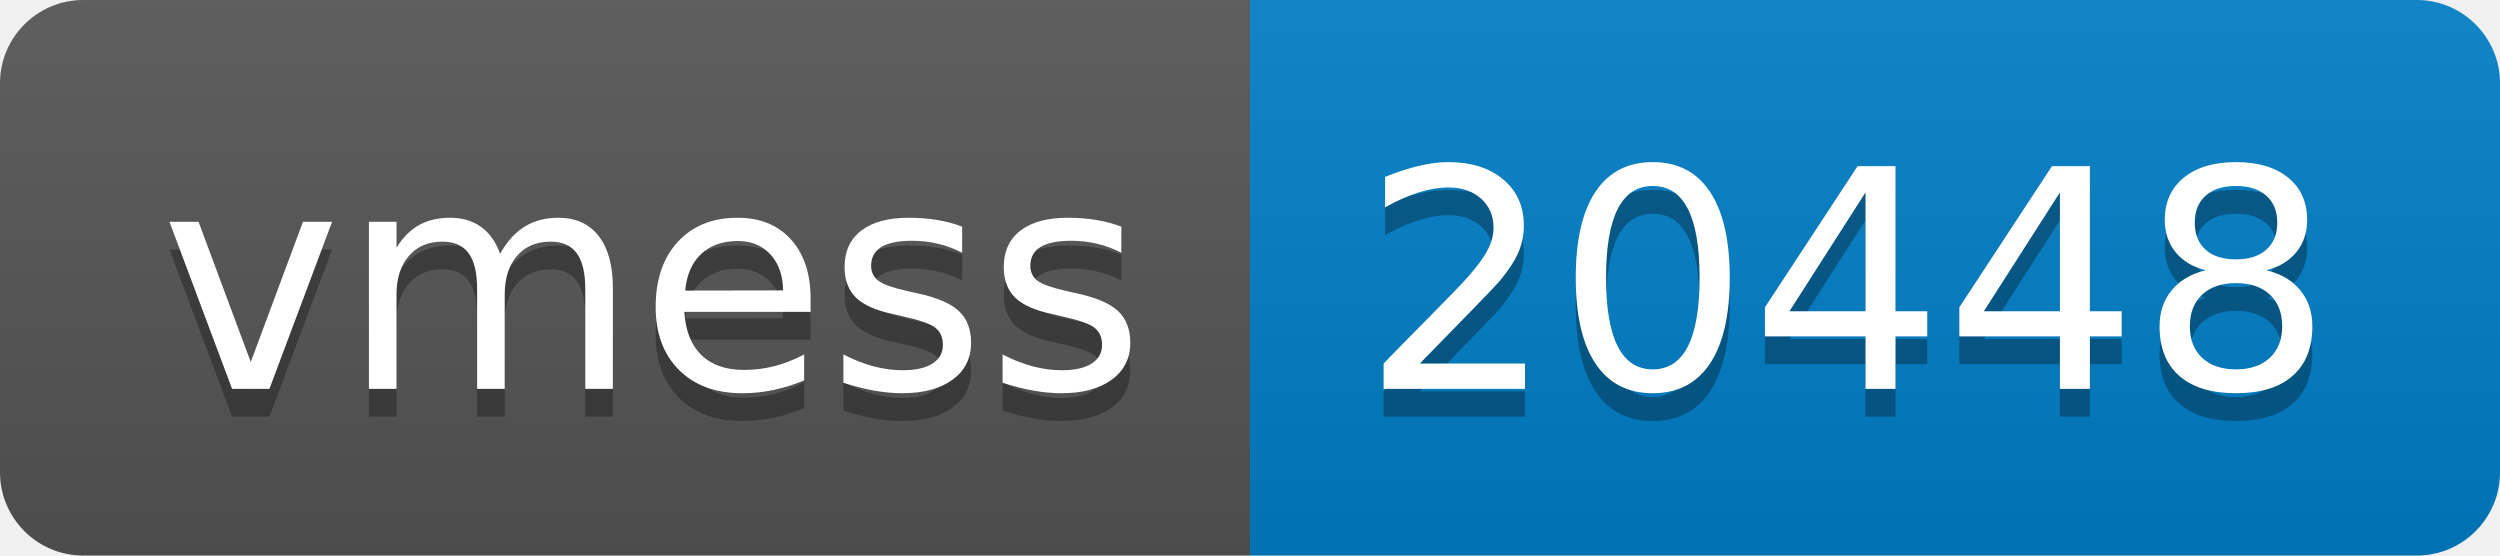
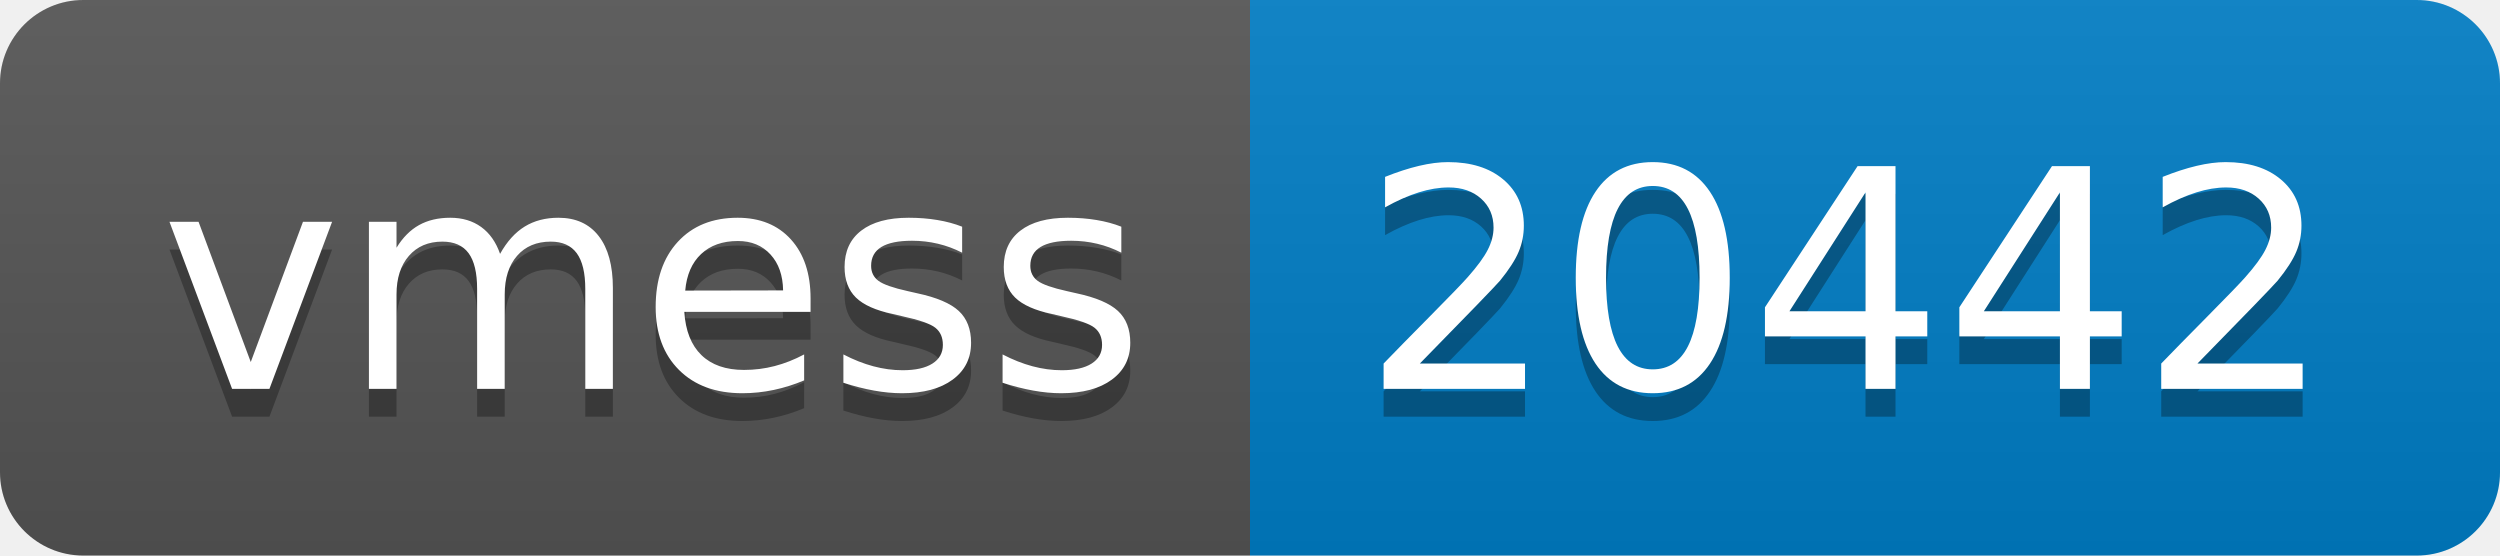
- <svg xmlns="http://www.w3.org/2000/svg" width="90" height="20" role="img" aria-label="vmess: 20448">
+ <svg xmlns="http://www.w3.org/2000/svg" width="90" height="20" role="img" aria-label="vmess: 20442">
  <linearGradient id="s" x2="0" y2="100%">
    <stop offset="0" stop-color="#bbb" stop-opacity=".1" />
    <stop offset="1" stop-opacity=".1" />
  </linearGradient>
  <clipPath id="r">
    <rect width="90" height="20" rx="3" fill="#fff" />
  </clipPath>
  <g clip-path="url(#r)">
    <rect width="45" height="20" fill="#555" />
    <rect x="45" width="45" height="20" fill="#007ec6" />
    <rect width="90" height="20" fill="url(#s)" />
  </g>
  <g fill="#fff" text-anchor="middle" font-family="Verdana,Geneva,DejaVu Sans,sans-serif" text-rendering="geometricPrecision" font-size="110">
    <text aria-hidden="true" x="235" y="150" fill="#010101" fill-opacity=".3" transform="scale(.1)" textLength="350">vmess</text>
    <text x="235" y="140" transform="scale(.1)" fill="#fff" textLength="350">vmess</text>
-     <text aria-hidden="true" x="665" y="150" fill="#010101" fill-opacity=".3" transform="scale(.1)" textLength="350">20448</text>
-     <text x="665" y="140" transform="scale(.1)" fill="#fff" textLength="350">20448</text>
+     <text aria-hidden="true" x="665" y="150" fill="#010101" fill-opacity=".3" transform="scale(.1)" textLength="350">20442</text>
+     <text x="665" y="140" transform="scale(.1)" fill="#fff" textLength="350">20442</text>
  </g>
</svg>
